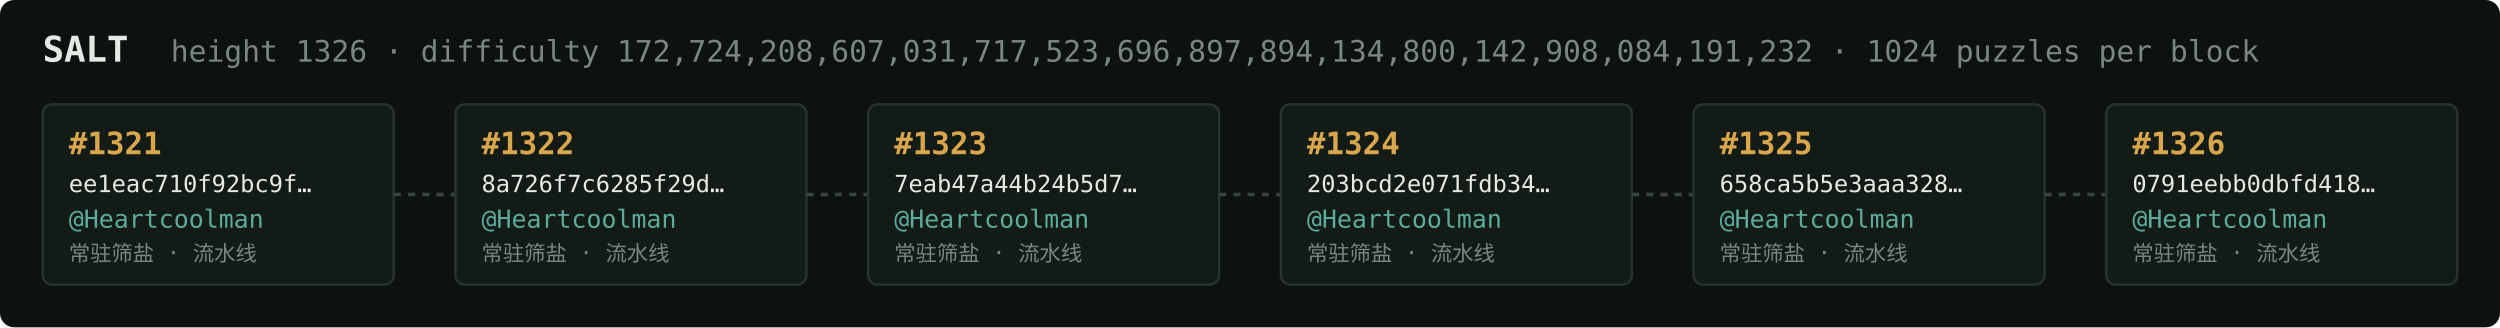
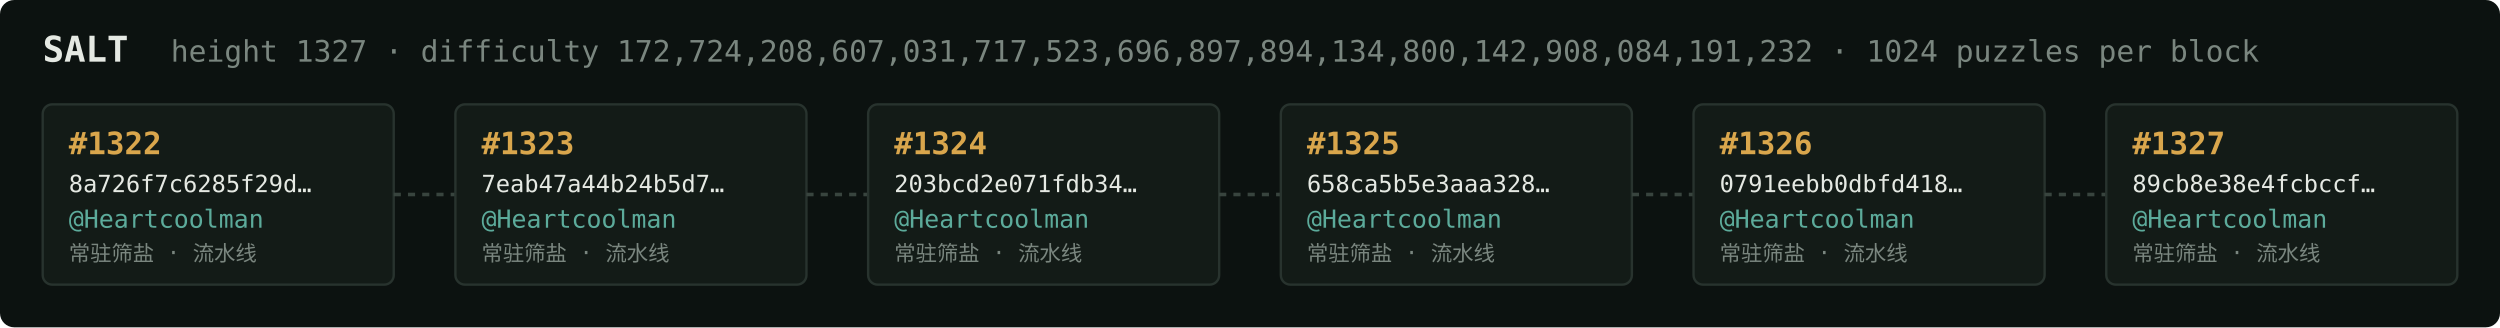
<svg xmlns="http://www.w3.org/2000/svg" width="1054" height="138" viewBox="0 0 1054 138" font-family="ui-monospace,SFMono-Regular,Menlo,monospace">
  <rect fill="#0c1210" width="1054" height="138" rx="6" />
  <text x="18" y="26" fill="#e5e9e3" font-size="15" font-weight="700">SALT</text>
-   <text x="72" y="26" fill="#7a867f" font-size="12.5">height 1326 · difficulty 172,724,208,607,031,717,523,696,897,894,134,800,142,908,084,191,232 · 1024 puzzles per block</text>
+   <text x="72" y="26" fill="#7a867f" font-size="12.5">height 1327 · difficulty 172,724,208,607,031,717,523,696,897,894,134,800,142,908,084,191,232 · 1024 puzzles per block</text>
  <rect x="18" y="44" width="148" height="76" rx="4" fill="#131b17" stroke="#28332e" stroke-width="1" />
-   <text x="29" y="65" fill="#d9a64c" font-size="13" font-weight="700">#1321</text>
-   <text x="29" y="81" fill="#e5e9e3" font-size="10">ee1eac710f92bc9f…</text>
+   <text x="29" y="65" fill="#d9a64c" font-size="13" font-weight="700">#1322</text>
+   <text x="29" y="81" fill="#e5e9e3" font-size="10">8a726f7c6285f29d…</text>
  <text x="29" y="96" fill="#5cab9b" font-size="10.5">@Heartcoolman</text>
  <text x="29" y="110" fill="#7a867f" font-size="9">常驻筛盐 · 流水线</text>
  <line x1="166" y1="82.0" x2="192" y2="82.0" stroke="#38443e" stroke-width="1.5" stroke-dasharray="3 3" />
  <rect x="192" y="44" width="148" height="76" rx="4" fill="#131b17" stroke="#28332e" stroke-width="1" />
-   <text x="203" y="65" fill="#d9a64c" font-size="13" font-weight="700">#1322</text>
-   <text x="203" y="81" fill="#e5e9e3" font-size="10">8a726f7c6285f29d…</text>
+   <text x="203" y="65" fill="#d9a64c" font-size="13" font-weight="700">#1323</text>
+   <text x="203" y="81" fill="#e5e9e3" font-size="10">7eab47a44b24b5d7…</text>
  <text x="203" y="96" fill="#5cab9b" font-size="10.5">@Heartcoolman</text>
  <text x="203" y="110" fill="#7a867f" font-size="9">常驻筛盐 · 流水线</text>
  <line x1="340" y1="82.0" x2="366" y2="82.0" stroke="#38443e" stroke-width="1.5" stroke-dasharray="3 3" />
  <rect x="366" y="44" width="148" height="76" rx="4" fill="#131b17" stroke="#28332e" stroke-width="1" />
-   <text x="377" y="65" fill="#d9a64c" font-size="13" font-weight="700">#1323</text>
-   <text x="377" y="81" fill="#e5e9e3" font-size="10">7eab47a44b24b5d7…</text>
+   <text x="377" y="65" fill="#d9a64c" font-size="13" font-weight="700">#1324</text>
+   <text x="377" y="81" fill="#e5e9e3" font-size="10">203bcd2e071fdb34…</text>
  <text x="377" y="96" fill="#5cab9b" font-size="10.5">@Heartcoolman</text>
  <text x="377" y="110" fill="#7a867f" font-size="9">常驻筛盐 · 流水线</text>
  <line x1="514" y1="82.0" x2="540" y2="82.0" stroke="#38443e" stroke-width="1.5" stroke-dasharray="3 3" />
  <rect x="540" y="44" width="148" height="76" rx="4" fill="#131b17" stroke="#28332e" stroke-width="1" />
-   <text x="551" y="65" fill="#d9a64c" font-size="13" font-weight="700">#1324</text>
-   <text x="551" y="81" fill="#e5e9e3" font-size="10">203bcd2e071fdb34…</text>
+   <text x="551" y="65" fill="#d9a64c" font-size="13" font-weight="700">#1325</text>
+   <text x="551" y="81" fill="#e5e9e3" font-size="10">658ca5b5e3aaa328…</text>
  <text x="551" y="96" fill="#5cab9b" font-size="10.5">@Heartcoolman</text>
  <text x="551" y="110" fill="#7a867f" font-size="9">常驻筛盐 · 流水线</text>
  <line x1="688" y1="82.0" x2="714" y2="82.0" stroke="#38443e" stroke-width="1.5" stroke-dasharray="3 3" />
  <rect x="714" y="44" width="148" height="76" rx="4" fill="#131b17" stroke="#28332e" stroke-width="1" />
-   <text x="725" y="65" fill="#d9a64c" font-size="13" font-weight="700">#1325</text>
-   <text x="725" y="81" fill="#e5e9e3" font-size="10">658ca5b5e3aaa328…</text>
+   <text x="725" y="65" fill="#d9a64c" font-size="13" font-weight="700">#1326</text>
+   <text x="725" y="81" fill="#e5e9e3" font-size="10">0791eebb0dbfd418…</text>
  <text x="725" y="96" fill="#5cab9b" font-size="10.5">@Heartcoolman</text>
  <text x="725" y="110" fill="#7a867f" font-size="9">常驻筛盐 · 流水线</text>
  <line x1="862" y1="82.0" x2="888" y2="82.0" stroke="#38443e" stroke-width="1.5" stroke-dasharray="3 3" />
  <rect x="888" y="44" width="148" height="76" rx="4" fill="#131b17" stroke="#28332e" stroke-width="1" />
-   <text x="899" y="65" fill="#d9a64c" font-size="13" font-weight="700">#1326</text>
-   <text x="899" y="81" fill="#e5e9e3" font-size="10">0791eebb0dbfd418…</text>
+   <text x="899" y="65" fill="#d9a64c" font-size="13" font-weight="700">#1327</text>
+   <text x="899" y="81" fill="#e5e9e3" font-size="10">89cb8e38e4fcbccf…</text>
  <text x="899" y="96" fill="#5cab9b" font-size="10.5">@Heartcoolman</text>
  <text x="899" y="110" fill="#7a867f" font-size="9">常驻筛盐 · 流水线</text>
</svg>
